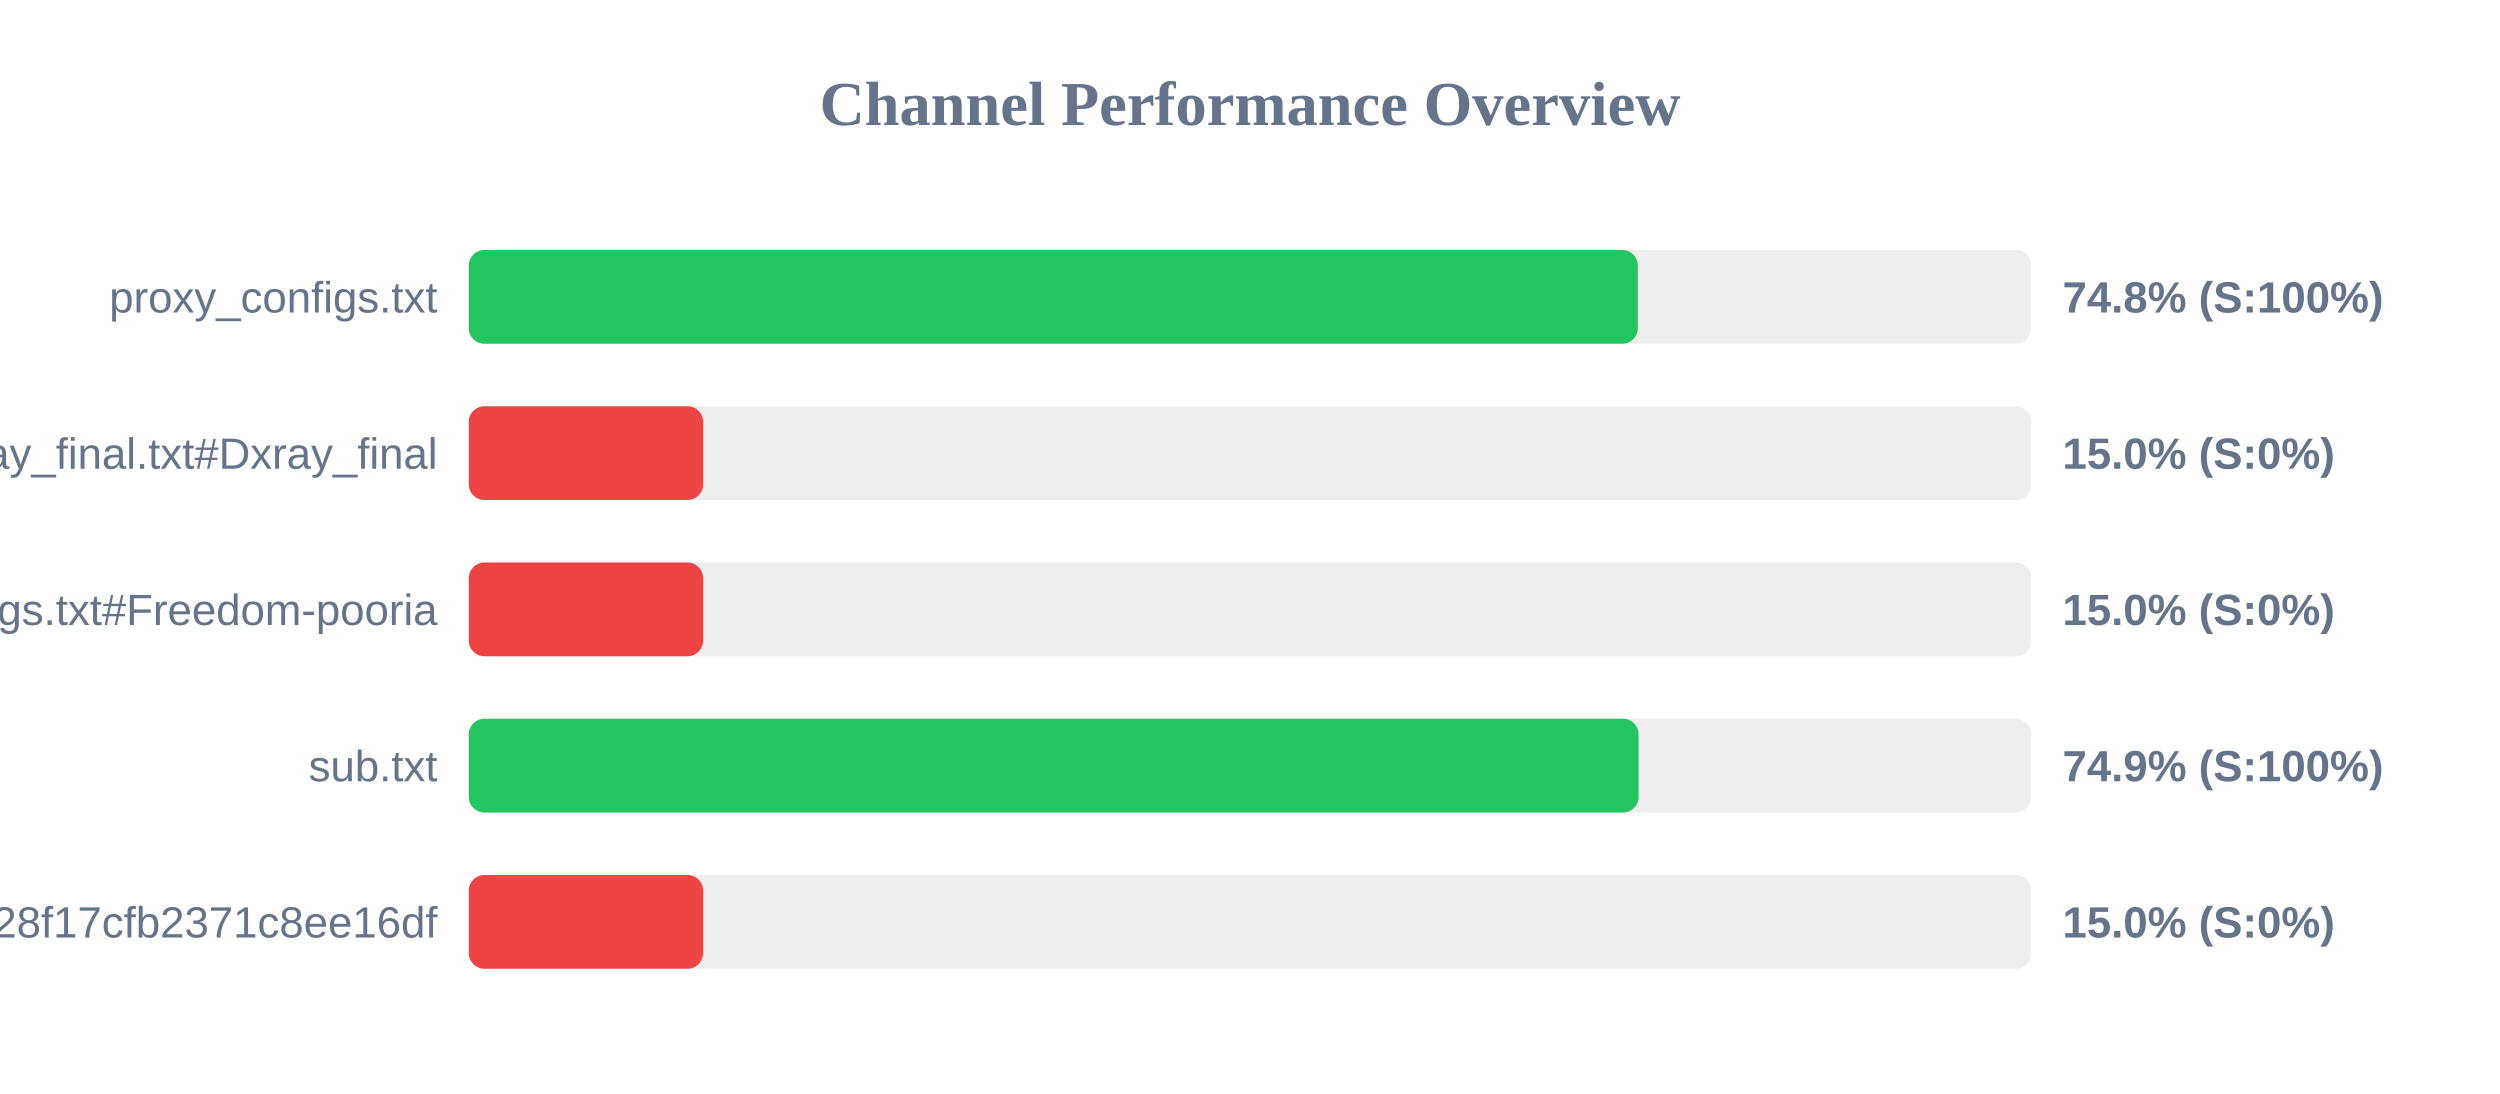
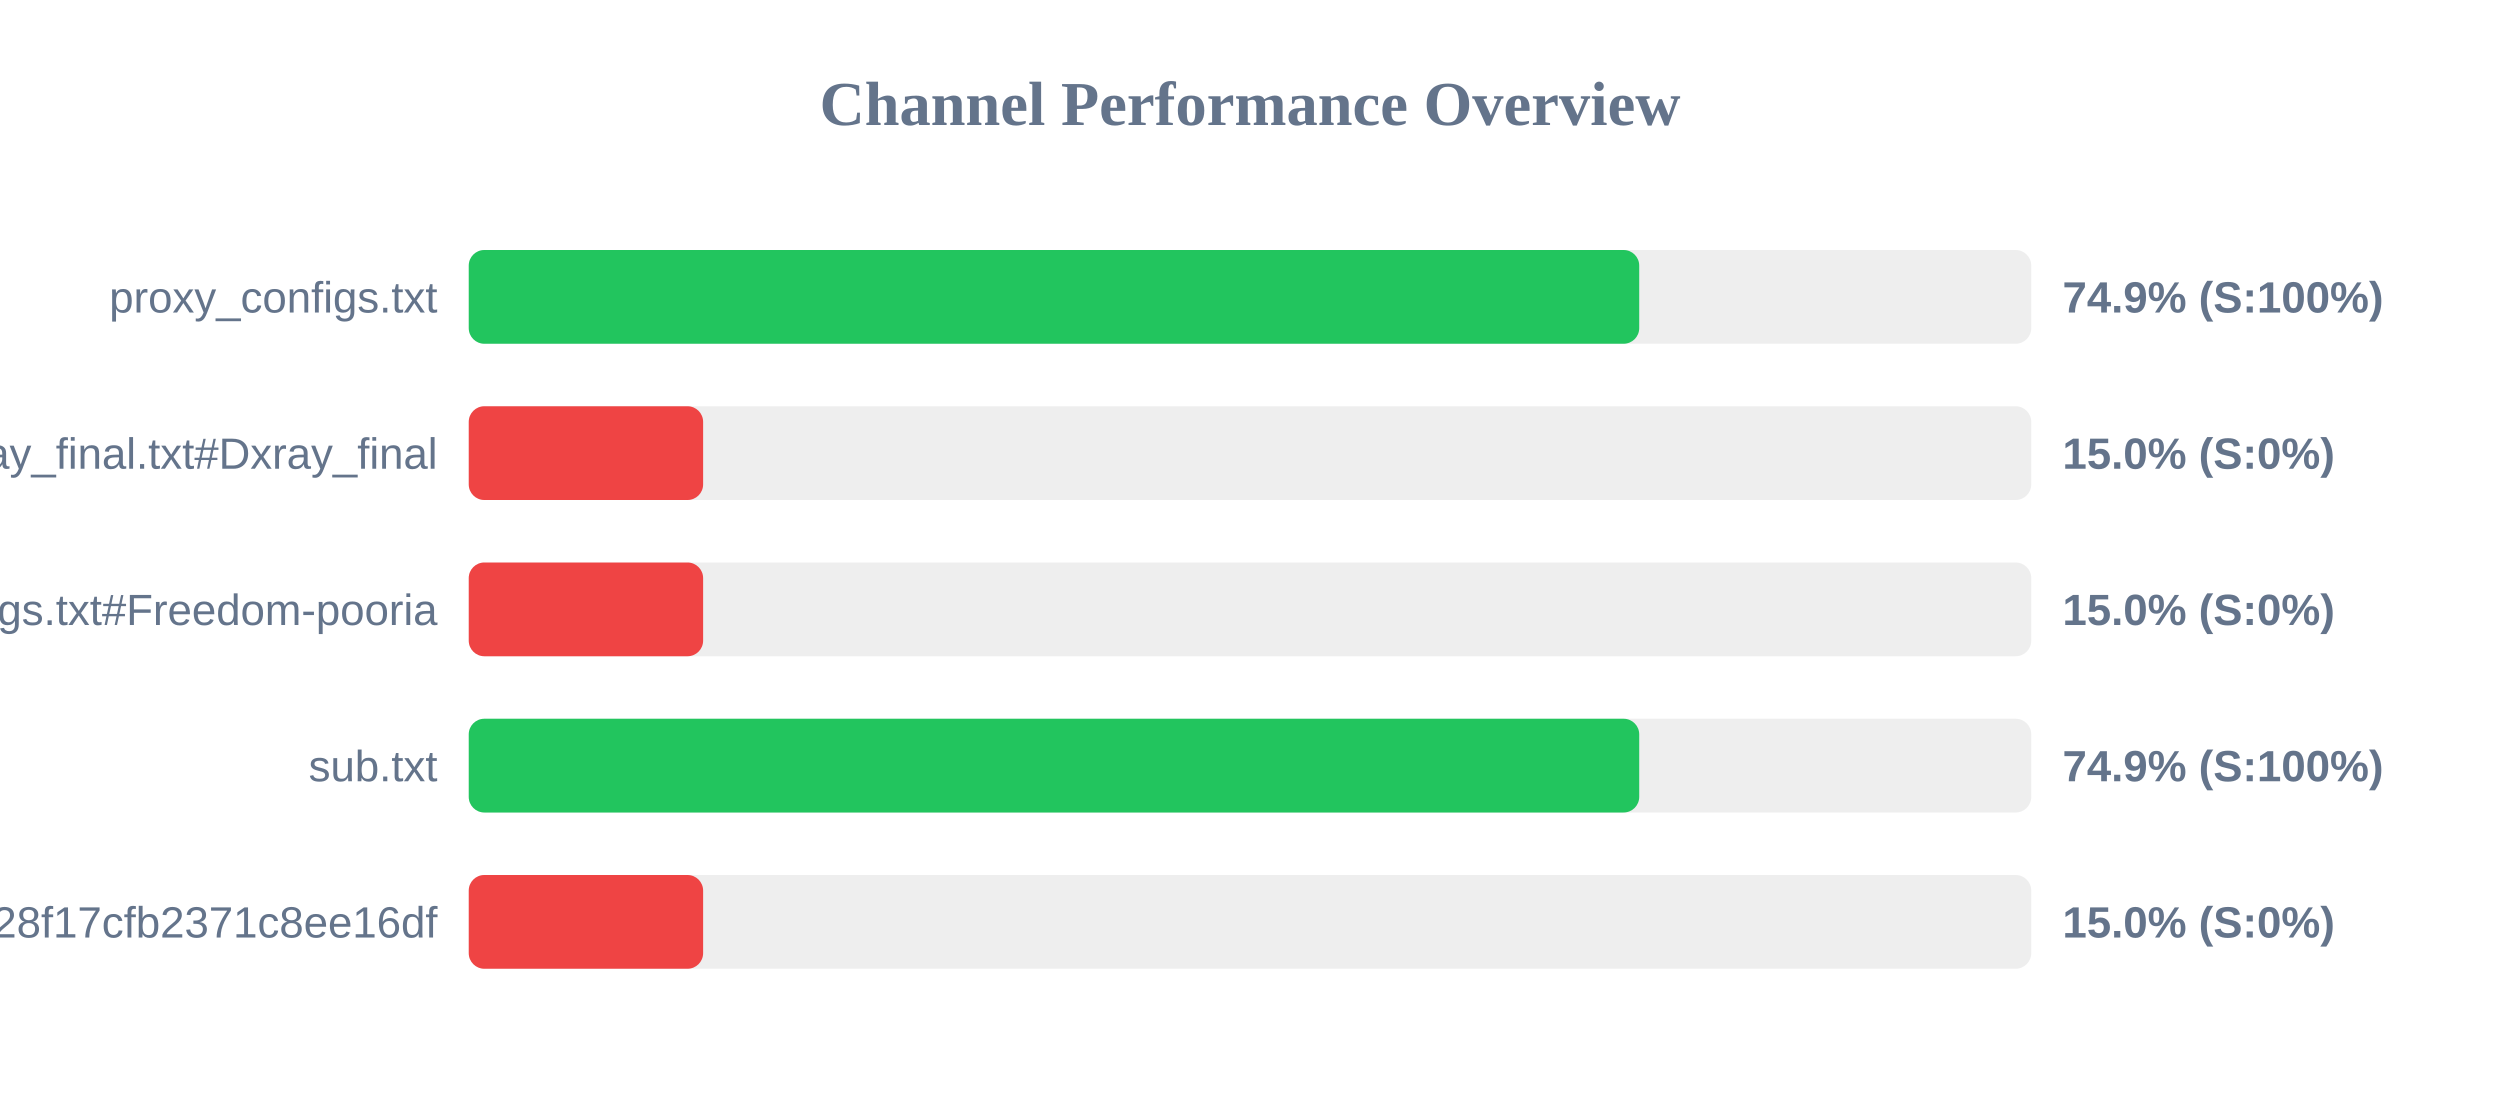
<svg xmlns="http://www.w3.org/2000/svg" width="800" height="350" version="1.1">
  <style>
        .row { font: 14px Arial; fill: #64748b; }
        .score { font: bold 14px Arial; fill: #64748b; }
    </style>
  <text x="400" y="40" text-anchor="middle" font-size="20px" font-weight="bold" fill="#64748b">Channel Performance Overview</text>
  <rect x="150" y="80" width="500" height="30" fill="#eee" rx="5" />
-   <rect x="150" y="80" width="374.1" height="30" fill="#22c55e" rx="5" />
+   <rect x="150" y="80" width="374.55" height="30" fill="#22c55e" rx="5" />
  <text x="140" y="100" text-anchor="end" class="row">proxy_configs.txt</text>
-   <text x="660" y="100" text-anchor="start" class="score">74.8% (S:100%)</text>
+   <text x="660" y="100" text-anchor="start" class="score">74.9% (S:100%)</text>
  <rect x="150" y="130" width="500" height="30" fill="#eee" rx="5" />
  <rect x="150" y="130" width="75.0" height="30" fill="#ef4444" rx="5" />
  <text x="140" y="150" text-anchor="end" class="row">xray_final.txt#Dxray_final</text>
  <text x="660" y="150" text-anchor="start" class="score">15.0% (S:0%)</text>
  <rect x="150" y="180" width="500" height="30" fill="#eee" rx="5" />
  <rect x="150" y="180" width="75.0" height="30" fill="#ef4444" rx="5" />
  <text x="140" y="200" text-anchor="end" class="row">v2ray_configs.txt#Freedom-pooria</text>
  <text x="660" y="200" text-anchor="start" class="score">15.0% (S:0%)</text>
  <rect x="150" y="230" width="500" height="30" fill="#eee" rx="5" />
-   <rect x="150" y="230" width="374.35" height="30" fill="#22c55e" rx="5" />
+   <rect x="150" y="230" width="374.55" height="30" fill="#22c55e" rx="5" />
  <text x="140" y="250" text-anchor="end" class="row">sub.txt</text>
  <text x="660" y="250" text-anchor="start" class="score">74.9% (S:100%)</text>
  <rect x="150" y="280" width="500" height="30" fill="#eee" rx="5" />
  <rect x="150" y="280" width="75.0" height="30" fill="#ef4444" rx="5" />
  <text x="140" y="300" text-anchor="end" class="row">?token=fedfed7b41b828f17cfb2371c8ee16df</text>
  <text x="660" y="300" text-anchor="start" class="score">15.0% (S:0%)</text>
</svg>
